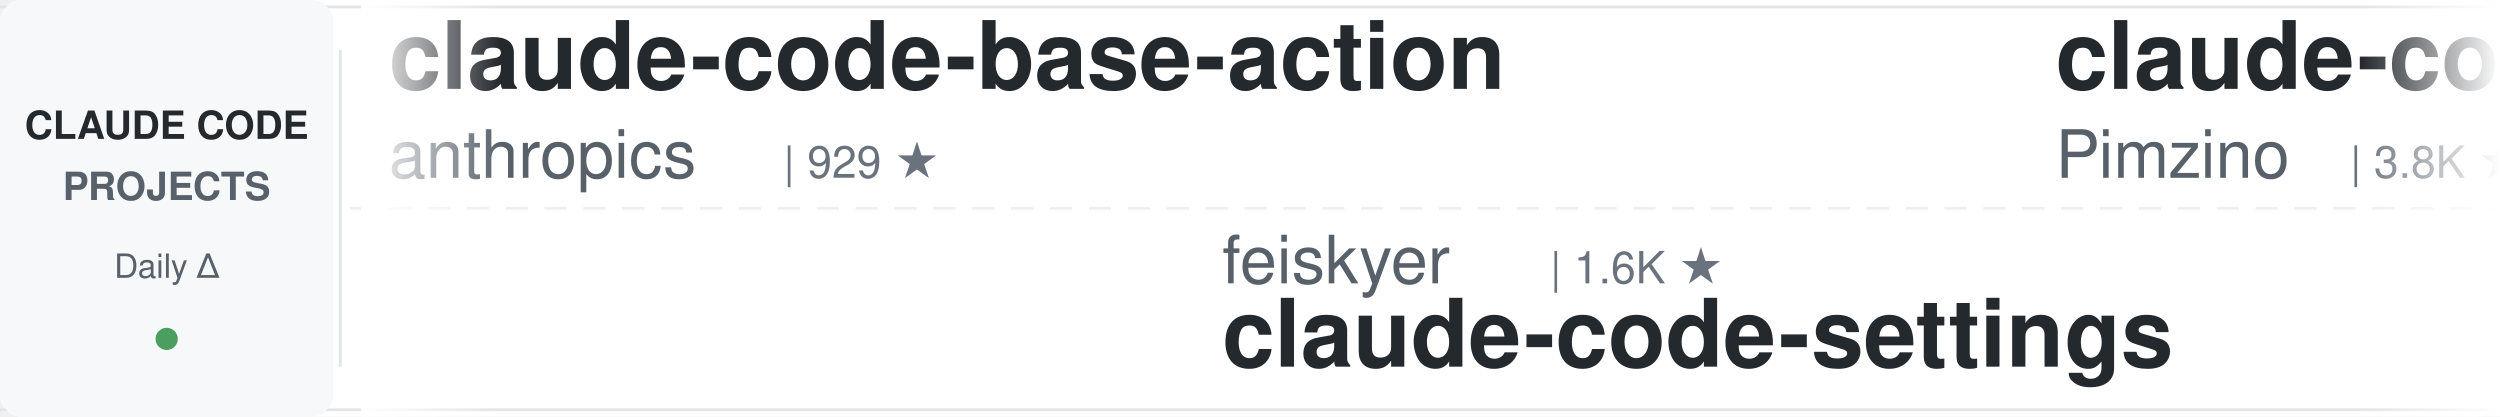
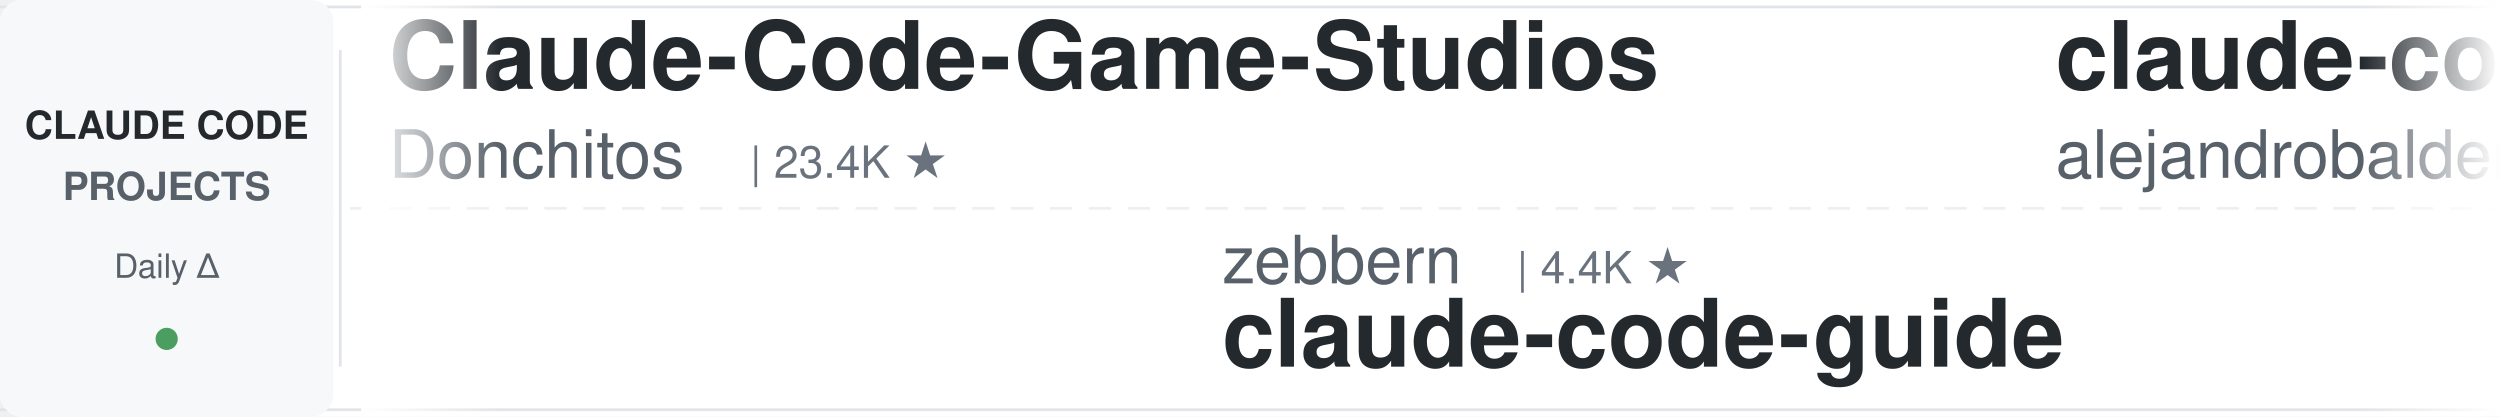
<svg xmlns="http://www.w3.org/2000/svg" width="900" height="150">
  <defs>
    <linearGradient id="leftFade" x1="0%" y1="0%" x2="100%" y2="0%">
      <stop offset="0%" style="stop-color:#ffffff;stop-opacity:1" />
      <stop offset="100%" style="stop-color:#ffffff;stop-opacity:0" />
    </linearGradient>
    <linearGradient id="rightFade" x1="0%" y1="0%" x2="100%" y2="0%">
      <stop offset="0%" style="stop-color:#ffffff;stop-opacity:0" />
      <stop offset="100%" style="stop-color:#ffffff;stop-opacity:1" />
    </linearGradient>
  </defs>
  <rect width="900" height="150" fill="#ffffff" rx="8" />
  <rect x="0" y="2" width="900" height="1" fill="#e1e4e8" />
  <rect x="0" y="147" width="900" height="1" fill="#e1e4e8" />
  <line x1="0" y1="75" x2="900" y2="75" stroke="#e1e4e8" stroke-width="1" stroke-dasharray="8 6" opacity="0.6" />
  <rect x="0" y="0" width="120" height="150" fill="#f6f8fa" rx="8" />
  <text x="60" y="50" font-family="-apple-system, BlinkMacSystemFont, 'Segoe UI', Helvetica, Arial, sans-serif" font-size="14" font-weight="600" fill="#24292e" text-anchor="middle">CLAUDE CODE</text>
  <text x="60" y="72" font-family="-apple-system, BlinkMacSystemFont, 'Segoe UI', Helvetica, Arial, sans-serif" font-size="14" font-weight="600" fill="#586069" text-anchor="middle">PROJECTS</text>
  <text x="60" y="100" font-family="-apple-system, BlinkMacSystemFont, 'Segoe UI', Helvetica, Arial, sans-serif" font-size="12" font-weight="500" fill="#586069" text-anchor="middle">Daily Δ</text>
  <circle cx="60" cy="122" r="4" fill="#22863a" opacity="0.8" />
  <rect x="122" y="18" width="1" height="114" fill="#e1e4e8" />
  <clipPath id="tickerClip">
    <rect x="130" y="0" width="770" height="150" />
  </clipPath>
  <g clip-path="url(#tickerClip)">
    <g id="tickerItems">
      <animateTransform attributeName="transform" attributeType="XML" type="translate" from="0 0" to="-3000 0" dur="54s" repeatCount="indefinite" />
      <g transform="translate(0, 0)">
-         <text x="140" y="32" font-family="-apple-system, BlinkMacSystemFont, 'Segoe UI', Helvetica, Arial, sans-serif" font-size="34" font-weight="600" fill="#24292e">claude-code-base-action</text>
-         <text x="140" y="64" font-family="-apple-system, BlinkMacSystemFont, 'Segoe UI', Helvetica, Arial, sans-serif" font-size="24" font-weight="400" fill="#586069">anthropics</text>
-         <text x="282" y="64" font-family="-apple-system, BlinkMacSystemFont, 'Segoe UI', Helvetica, Arial, sans-serif" font-size="16" font-weight="500" fill="#6a737d">| 929 ★</text>
+         <text x="140" y="32" font-family="-apple-system, BlinkMacSystemFont, 'Segoe UI', Helvetica, Arial, sans-serif" font-size="34" font-weight="600" fill="#24292e">Claude-Code-Game-Studios</text>
+         <text x="140" y="64" font-family="-apple-system, BlinkMacSystemFont, 'Segoe UI', Helvetica, Arial, sans-serif" font-size="24" font-weight="400" fill="#586069">Donchitos</text>
+         <text x="270" y="64" font-family="-apple-system, BlinkMacSystemFont, 'Segoe UI', Helvetica, Arial, sans-serif" font-size="16" font-weight="500" fill="#6a737d">| 23.4K ★</text>
      </g>
      <g transform="translate(300, 0)">
-         <text x="140" y="102" font-family="-apple-system, BlinkMacSystemFont, 'Segoe UI', Helvetica, Arial, sans-serif" font-size="24" font-weight="400" fill="#586069">feiskyer</text>
-         <text x="258" y="102" font-family="-apple-system, BlinkMacSystemFont, 'Segoe UI', Helvetica, Arial, sans-serif" font-size="16" font-weight="500" fill="#6a737d">| 1.6K ★</text>
-         <text x="140" y="132" font-family="-apple-system, BlinkMacSystemFont, 'Segoe UI', Helvetica, Arial, sans-serif" font-size="34" font-weight="600" fill="#24292e">claude-code-settings</text>
+         <text x="140" y="102" font-family="-apple-system, BlinkMacSystemFont, 'Segoe UI', Helvetica, Arial, sans-serif" font-size="24" font-weight="400" fill="#586069">zebbern</text>
+         <text x="246" y="102" font-family="-apple-system, BlinkMacSystemFont, 'Segoe UI', Helvetica, Arial, sans-serif" font-size="16" font-weight="500" fill="#6a737d">| 4.4K ★</text>
+         <text x="140" y="132" font-family="-apple-system, BlinkMacSystemFont, 'Segoe UI', Helvetica, Arial, sans-serif" font-size="34" font-weight="600" fill="#24292e">claude-code-guide</text>
      </g>
      <g transform="translate(600, 0)">
-         <text x="140" y="32" font-family="-apple-system, BlinkMacSystemFont, 'Segoe UI', Helvetica, Arial, sans-serif" font-size="34" font-weight="600" fill="#24292e">claude-code-spec-workflo...</text>
-         <text x="140" y="64" font-family="-apple-system, BlinkMacSystemFont, 'Segoe UI', Helvetica, Arial, sans-serif" font-size="24" font-weight="400" fill="#586069">Pimzino</text>
-         <text x="246" y="64" font-family="-apple-system, BlinkMacSystemFont, 'Segoe UI', Helvetica, Arial, sans-serif" font-size="16" font-weight="500" fill="#6a737d">| 3.8K ★</text>
+         <text x="140" y="32" font-family="-apple-system, BlinkMacSystemFont, 'Segoe UI', Helvetica, Arial, sans-serif" font-size="34" font-weight="600" fill="#24292e">claude-code-from-source</text>
+         <text x="140" y="64" font-family="-apple-system, BlinkMacSystemFont, 'Segoe UI', Helvetica, Arial, sans-serif" font-size="24" font-weight="400" fill="#586069">alejandrobalderas</text>
+         <text x="366" y="64" font-family="-apple-system, BlinkMacSystemFont, 'Segoe UI', Helvetica, Arial, sans-serif" font-size="16" font-weight="500" fill="#6a737d">| 2.7K ★</text>
      </g>
      <g transform="translate(900, 0)">
-         <text x="140" y="102" font-family="-apple-system, BlinkMacSystemFont, 'Segoe UI', Helvetica, Arial, sans-serif" font-size="24" font-weight="400" fill="#586069">disler</text>
-         <text x="234" y="102" font-family="-apple-system, BlinkMacSystemFont, 'Segoe UI', Helvetica, Arial, sans-serif" font-size="16" font-weight="500" fill="#6a737d">| 3.9K ★</text>
-         <text x="140" y="132" font-family="-apple-system, BlinkMacSystemFont, 'Segoe UI', Helvetica, Arial, sans-serif" font-size="34" font-weight="600" fill="#24292e">claude-code-hooks-master...</text>
+         <text x="140" y="102" font-family="-apple-system, BlinkMacSystemFont, 'Segoe UI', Helvetica, Arial, sans-serif" font-size="24" font-weight="400" fill="#586069">darcyegb</text>
+         <text x="258" y="102" font-family="-apple-system, BlinkMacSystemFont, 'Segoe UI', Helvetica, Arial, sans-serif" font-size="16" font-weight="500" fill="#6a737d">| 750 ★</text>
+         <text x="140" y="132" font-family="-apple-system, BlinkMacSystemFont, 'Segoe UI', Helvetica, Arial, sans-serif" font-size="34" font-weight="600" fill="#24292e">ClaudeCodeAgents</text>
      </g>
      <g transform="translate(1200, 0)">
-         <text x="140" y="32" font-family="-apple-system, BlinkMacSystemFont, 'Segoe UI', Helvetica, Arial, sans-serif" font-size="34" font-weight="600" fill="#24292e">claude-code-my-workflow</text>
-         <text x="140" y="64" font-family="-apple-system, BlinkMacSystemFont, 'Segoe UI', Helvetica, Arial, sans-serif" font-size="24" font-weight="400" fill="#586069">pedrohcgs</text>
-         <text x="270" y="64" font-family="-apple-system, BlinkMacSystemFont, 'Segoe UI', Helvetica, Arial, sans-serif" font-size="16" font-weight="500" fill="#6a737d">| 1.4K ★</text>
+         <text x="140" y="32" font-family="-apple-system, BlinkMacSystemFont, 'Segoe UI', Helvetica, Arial, sans-serif" font-size="34" font-weight="600" fill="#24292e">learn-claude-code</text>
+         <text x="140" y="64" font-family="-apple-system, BlinkMacSystemFont, 'Segoe UI', Helvetica, Arial, sans-serif" font-size="24" font-weight="400" fill="#586069">shareAI-lab</text>
+         <text x="294" y="64" font-family="-apple-system, BlinkMacSystemFont, 'Segoe UI', Helvetica, Arial, sans-serif" font-size="16" font-weight="500" fill="#6a737d">| 72.4K ★</text>
      </g>
      <g transform="translate(1500, 0)">
-         <text x="140" y="102" font-family="-apple-system, BlinkMacSystemFont, 'Segoe UI', Helvetica, Arial, sans-serif" font-size="24" font-weight="400" fill="#586069">luyao618</text>
-         <text x="258" y="102" font-family="-apple-system, BlinkMacSystemFont, 'Segoe UI', Helvetica, Arial, sans-serif" font-size="16" font-weight="500" fill="#6a737d">| 1.6K ★</text>
-         <text x="140" y="132" font-family="-apple-system, BlinkMacSystemFont, 'Segoe UI', Helvetica, Arial, sans-serif" font-size="34" font-weight="600" fill="#24292e">Claude-Code-Source-Study</text>
+         <text x="140" y="102" font-family="-apple-system, BlinkMacSystemFont, 'Segoe UI', Helvetica, Arial, sans-serif" font-size="24" font-weight="400" fill="#586069">JrCx7scC</text>
+         <text x="258" y="102" font-family="-apple-system, BlinkMacSystemFont, 'Segoe UI', Helvetica, Arial, sans-serif" font-size="16" font-weight="500" fill="#6a737d">| 371 ★</text>
+         <text x="140" y="132" font-family="-apple-system, BlinkMacSystemFont, 'Segoe UI', Helvetica, Arial, sans-serif" font-size="34" font-weight="600" fill="#24292e">claude-code-source</text>
      </g>
      <g transform="translate(1800, 0)">
-         <text x="140" y="32" font-family="-apple-system, BlinkMacSystemFont, 'Segoe UI', Helvetica, Arial, sans-serif" font-size="34" font-weight="600" fill="#24292e">ClaudeCodeAgents</text>
-         <text x="140" y="64" font-family="-apple-system, BlinkMacSystemFont, 'Segoe UI', Helvetica, Arial, sans-serif" font-size="24" font-weight="400" fill="#586069">darcyegb</text>
-         <text x="258" y="64" font-family="-apple-system, BlinkMacSystemFont, 'Segoe UI', Helvetica, Arial, sans-serif" font-size="16" font-weight="500" fill="#6a737d">| 750 ★</text>
+         <text x="140" y="32" font-family="-apple-system, BlinkMacSystemFont, 'Segoe UI', Helvetica, Arial, sans-serif" font-size="34" font-weight="600" fill="#24292e">awesome-claude-code-suba...</text>
+         <text x="140" y="64" font-family="-apple-system, BlinkMacSystemFont, 'Segoe UI', Helvetica, Arial, sans-serif" font-size="24" font-weight="400" fill="#586069">VoltAgent</text>
+         <text x="270" y="64" font-family="-apple-system, BlinkMacSystemFont, 'Segoe UI', Helvetica, Arial, sans-serif" font-size="16" font-weight="500" fill="#6a737d">| 23.8K ★</text>
      </g>
      <g transform="translate(2100, 0)">
-         <text x="140" y="102" font-family="-apple-system, BlinkMacSystemFont, 'Segoe UI', Helvetica, Arial, sans-serif" font-size="24" font-weight="400" fill="#586069">andrew-kramer-inno</text>
-         <text x="378" y="102" font-family="-apple-system, BlinkMacSystemFont, 'Segoe UI', Helvetica, Arial, sans-serif" font-size="16" font-weight="500" fill="#6a737d">| 595 ★</text>
-         <text x="140" y="132" font-family="-apple-system, BlinkMacSystemFont, 'Segoe UI', Helvetica, Arial, sans-serif" font-size="34" font-weight="600" fill="#24292e">claude-code-source-build</text>
+         <text x="140" y="102" font-family="-apple-system, BlinkMacSystemFont, 'Segoe UI', Helvetica, Arial, sans-serif" font-size="24" font-weight="400" fill="#586069">1rgs</text>
+         <text x="210" y="102" font-family="-apple-system, BlinkMacSystemFont, 'Segoe UI', Helvetica, Arial, sans-serif" font-size="16" font-weight="500" fill="#6a737d">| 3.7K ★</text>
+         <text x="140" y="132" font-family="-apple-system, BlinkMacSystemFont, 'Segoe UI', Helvetica, Arial, sans-serif" font-size="34" font-weight="600" fill="#24292e">claude-code-proxy</text>
      </g>
      <g transform="translate(2400, 0)">
-         <text x="140" y="32" font-family="-apple-system, BlinkMacSystemFont, 'Segoe UI', Helvetica, Arial, sans-serif" font-size="34" font-weight="600" fill="#24292e">arcads-claude-code</text>
-         <text x="140" y="64" font-family="-apple-system, BlinkMacSystemFont, 'Segoe UI', Helvetica, Arial, sans-serif" font-size="24" font-weight="400" fill="#586069">krusemediallc</text>
-         <text x="318" y="64" font-family="-apple-system, BlinkMacSystemFont, 'Segoe UI', Helvetica, Arial, sans-serif" font-size="16" font-weight="500" fill="#6a737d">| 1.0K ★</text>
+         <text x="140" y="32" font-family="-apple-system, BlinkMacSystemFont, 'Segoe UI', Helvetica, Arial, sans-serif" font-size="34" font-weight="600" fill="#24292e">claude-code-hooks-master...</text>
+         <text x="140" y="64" font-family="-apple-system, BlinkMacSystemFont, 'Segoe UI', Helvetica, Arial, sans-serif" font-size="24" font-weight="400" fill="#586069">disler</text>
+         <text x="234" y="64" font-family="-apple-system, BlinkMacSystemFont, 'Segoe UI', Helvetica, Arial, sans-serif" font-size="16" font-weight="500" fill="#6a737d">| 3.9K ★</text>
      </g>
      <g transform="translate(2700, 0)">
-         <text x="140" y="102" font-family="-apple-system, BlinkMacSystemFont, 'Segoe UI', Helvetica, Arial, sans-serif" font-size="24" font-weight="400" fill="#586069">https-deeplearning-ai</text>
-         <text x="414" y="102" font-family="-apple-system, BlinkMacSystemFont, 'Segoe UI', Helvetica, Arial, sans-serif" font-size="16" font-weight="500" fill="#6a737d">| 536 ★</text>
-         <text x="140" y="132" font-family="-apple-system, BlinkMacSystemFont, 'Segoe UI', Helvetica, Arial, sans-serif" font-size="34" font-weight="600" fill="#24292e">sc-claude-code-files</text>
+         <text x="140" y="102" font-family="-apple-system, BlinkMacSystemFont, 'Segoe UI', Helvetica, Arial, sans-serif" font-size="24" font-weight="400" fill="#586069">ChrisWiles</text>
+         <text x="282" y="102" font-family="-apple-system, BlinkMacSystemFont, 'Segoe UI', Helvetica, Arial, sans-serif" font-size="16" font-weight="500" fill="#6a737d">| 6.0K ★</text>
+         <text x="140" y="132" font-family="-apple-system, BlinkMacSystemFont, 'Segoe UI', Helvetica, Arial, sans-serif" font-size="34" font-weight="600" fill="#24292e">claude-code-showcase</text>
      </g>
      <g transform="translate(3000, 0)">
-         <text x="140" y="32" font-family="-apple-system, BlinkMacSystemFont, 'Segoe UI', Helvetica, Arial, sans-serif" font-size="34" font-weight="600" fill="#24292e">claude-code-base-action</text>
-         <text x="140" y="64" font-family="-apple-system, BlinkMacSystemFont, 'Segoe UI', Helvetica, Arial, sans-serif" font-size="24" font-weight="400" fill="#586069">anthropics</text>
-         <text x="282" y="64" font-family="-apple-system, BlinkMacSystemFont, 'Segoe UI', Helvetica, Arial, sans-serif" font-size="16" font-weight="500" fill="#6a737d">| 929 ★</text>
+         <text x="140" y="32" font-family="-apple-system, BlinkMacSystemFont, 'Segoe UI', Helvetica, Arial, sans-serif" font-size="34" font-weight="600" fill="#24292e">Claude-Code-Game-Studios</text>
+         <text x="140" y="64" font-family="-apple-system, BlinkMacSystemFont, 'Segoe UI', Helvetica, Arial, sans-serif" font-size="24" font-weight="400" fill="#586069">Donchitos</text>
+         <text x="270" y="64" font-family="-apple-system, BlinkMacSystemFont, 'Segoe UI', Helvetica, Arial, sans-serif" font-size="16" font-weight="500" fill="#6a737d">| 23.4K ★</text>
      </g>
      <g transform="translate(3300, 0)">
-         <text x="140" y="102" font-family="-apple-system, BlinkMacSystemFont, 'Segoe UI', Helvetica, Arial, sans-serif" font-size="24" font-weight="400" fill="#586069">feiskyer</text>
-         <text x="258" y="102" font-family="-apple-system, BlinkMacSystemFont, 'Segoe UI', Helvetica, Arial, sans-serif" font-size="16" font-weight="500" fill="#6a737d">| 1.6K ★</text>
-         <text x="140" y="132" font-family="-apple-system, BlinkMacSystemFont, 'Segoe UI', Helvetica, Arial, sans-serif" font-size="34" font-weight="600" fill="#24292e">claude-code-settings</text>
+         <text x="140" y="102" font-family="-apple-system, BlinkMacSystemFont, 'Segoe UI', Helvetica, Arial, sans-serif" font-size="24" font-weight="400" fill="#586069">zebbern</text>
+         <text x="246" y="102" font-family="-apple-system, BlinkMacSystemFont, 'Segoe UI', Helvetica, Arial, sans-serif" font-size="16" font-weight="500" fill="#6a737d">| 4.4K ★</text>
+         <text x="140" y="132" font-family="-apple-system, BlinkMacSystemFont, 'Segoe UI', Helvetica, Arial, sans-serif" font-size="34" font-weight="600" fill="#24292e">claude-code-guide</text>
      </g>
      <g transform="translate(3600, 0)">
-         <text x="140" y="32" font-family="-apple-system, BlinkMacSystemFont, 'Segoe UI', Helvetica, Arial, sans-serif" font-size="34" font-weight="600" fill="#24292e">claude-code-spec-workflo...</text>
-         <text x="140" y="64" font-family="-apple-system, BlinkMacSystemFont, 'Segoe UI', Helvetica, Arial, sans-serif" font-size="24" font-weight="400" fill="#586069">Pimzino</text>
-         <text x="246" y="64" font-family="-apple-system, BlinkMacSystemFont, 'Segoe UI', Helvetica, Arial, sans-serif" font-size="16" font-weight="500" fill="#6a737d">| 3.8K ★</text>
+         <text x="140" y="32" font-family="-apple-system, BlinkMacSystemFont, 'Segoe UI', Helvetica, Arial, sans-serif" font-size="34" font-weight="600" fill="#24292e">claude-code-from-source</text>
+         <text x="140" y="64" font-family="-apple-system, BlinkMacSystemFont, 'Segoe UI', Helvetica, Arial, sans-serif" font-size="24" font-weight="400" fill="#586069">alejandrobalderas</text>
+         <text x="366" y="64" font-family="-apple-system, BlinkMacSystemFont, 'Segoe UI', Helvetica, Arial, sans-serif" font-size="16" font-weight="500" fill="#6a737d">| 2.7K ★</text>
      </g>
      <g transform="translate(3900, 0)">
-         <text x="140" y="102" font-family="-apple-system, BlinkMacSystemFont, 'Segoe UI', Helvetica, Arial, sans-serif" font-size="24" font-weight="400" fill="#586069">disler</text>
-         <text x="234" y="102" font-family="-apple-system, BlinkMacSystemFont, 'Segoe UI', Helvetica, Arial, sans-serif" font-size="16" font-weight="500" fill="#6a737d">| 3.9K ★</text>
-         <text x="140" y="132" font-family="-apple-system, BlinkMacSystemFont, 'Segoe UI', Helvetica, Arial, sans-serif" font-size="34" font-weight="600" fill="#24292e">claude-code-hooks-master...</text>
+         <text x="140" y="102" font-family="-apple-system, BlinkMacSystemFont, 'Segoe UI', Helvetica, Arial, sans-serif" font-size="24" font-weight="400" fill="#586069">darcyegb</text>
+         <text x="258" y="102" font-family="-apple-system, BlinkMacSystemFont, 'Segoe UI', Helvetica, Arial, sans-serif" font-size="16" font-weight="500" fill="#6a737d">| 750 ★</text>
+         <text x="140" y="132" font-family="-apple-system, BlinkMacSystemFont, 'Segoe UI', Helvetica, Arial, sans-serif" font-size="34" font-weight="600" fill="#24292e">ClaudeCodeAgents</text>
      </g>
    </g>
  </g>
  <rect x="130" y="0" width="50" height="150" fill="url(#leftFade)" />
  <rect x="850" y="0" width="50" height="150" fill="url(#rightFade)" />
</svg>
